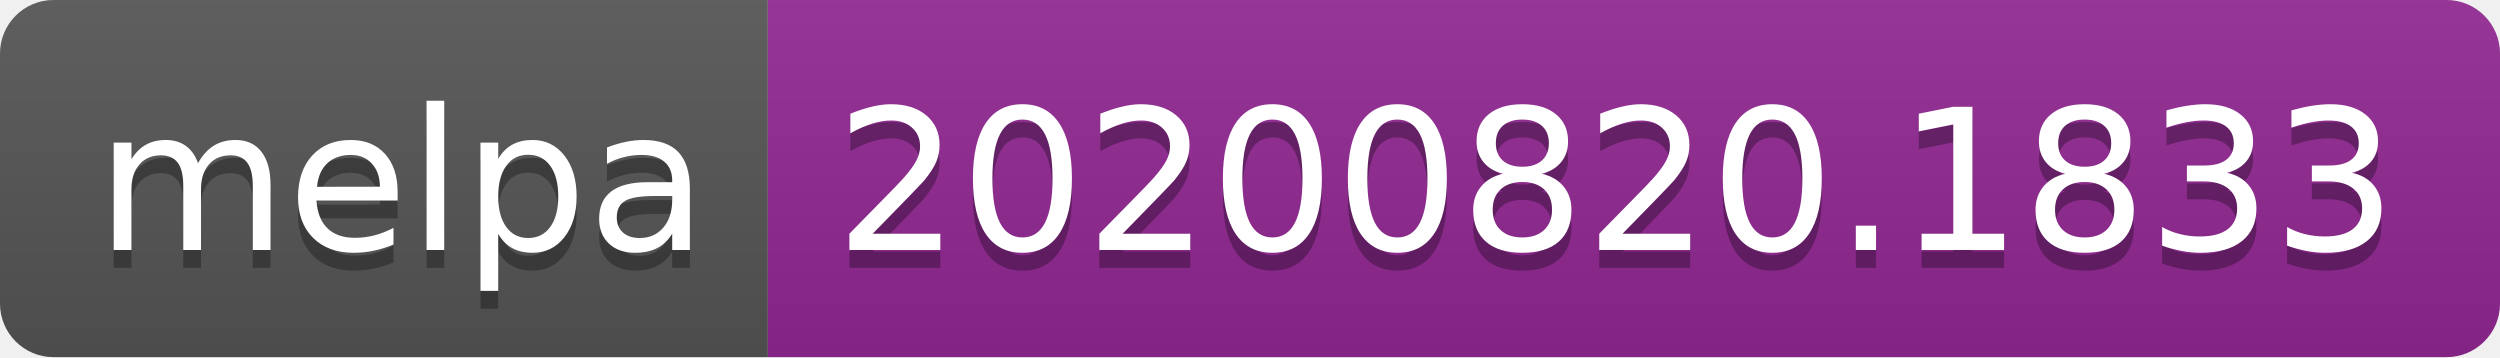
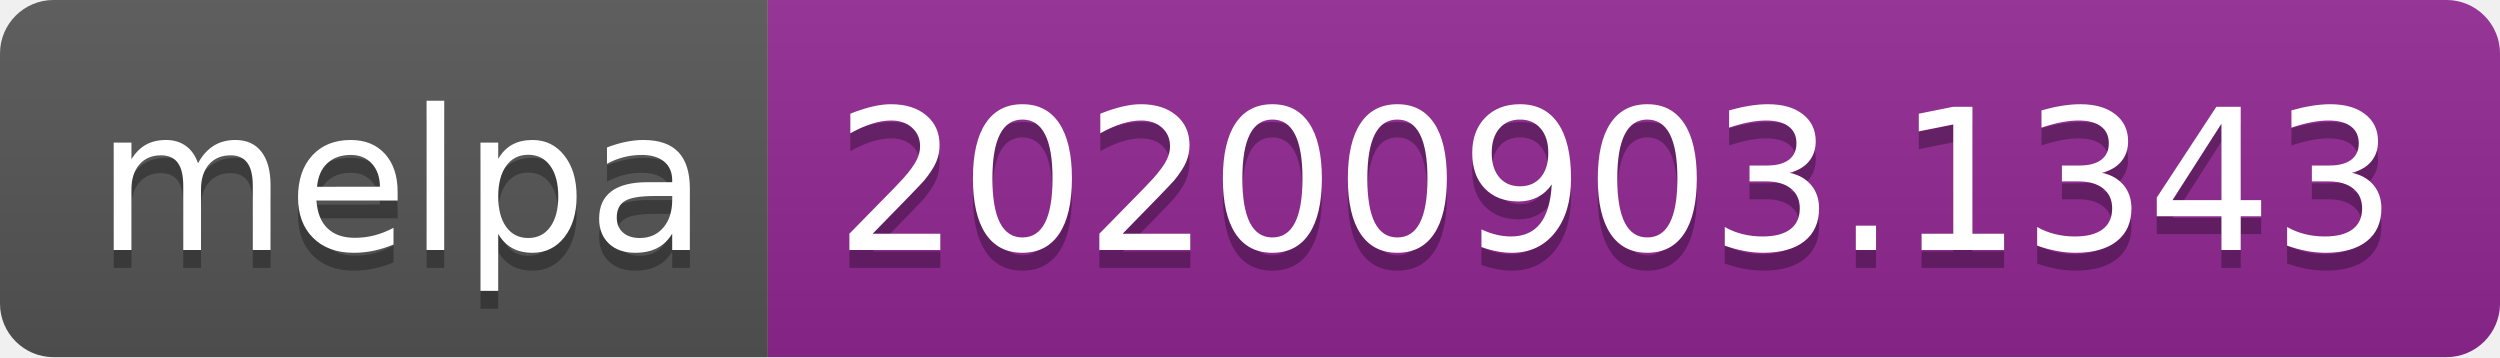
- <svg xmlns="http://www.w3.org/2000/svg" width="140" height="20" role="img" aria-label="melpa: 20200820.1833">
+ <svg xmlns="http://www.w3.org/2000/svg" width="140" height="20" role="img" aria-label="melpa: 20200903.1343">
  <linearGradient id="s" x2="0" y2="100%">
    <stop offset="0" stop-color="#bbb" stop-opacity=".1" />
    <stop offset="1" stop-opacity=".1" />
  </linearGradient>
  <clipPath id="r">
    <rect width="140" height="20" rx="3" fill="#fff" />
  </clipPath>
  <g clip-path="url(#r)">
    <rect width="43" height="20" fill="#555" />
    <rect x="43" width="97" height="20" fill="#922793" />
    <rect width="140" height="20" fill="url(#s)" />
  </g>
  <g fill="#fff" text-anchor="middle" font-family="Verdana,Geneva,DejaVu Sans,sans-serif" text-rendering="geometricPrecision" font-size="110">
    <text aria-hidden="true" x="225" y="150" fill="#010101" fill-opacity=".3" transform="scale(.1)" textLength="330">melpa</text>
    <text x="225" y="140" transform="scale(.1)" fill="#fff" textLength="330">melpa</text>
-     <text aria-hidden="true" x="905" y="150" fill="#010101" fill-opacity=".3" transform="scale(.1)" textLength="870">20200820.1833</text>
-     <text x="905" y="140" transform="scale(.1)" fill="#fff" textLength="870">20200820.1833</text>
+     <text aria-hidden="true" x="905" y="150" fill="#010101" fill-opacity=".3" transform="scale(.1)" textLength="870">20200903.1343</text>
+     <text x="905" y="140" transform="scale(.1)" fill="#fff" textLength="870">20200903.1343</text>
  </g>
</svg>
